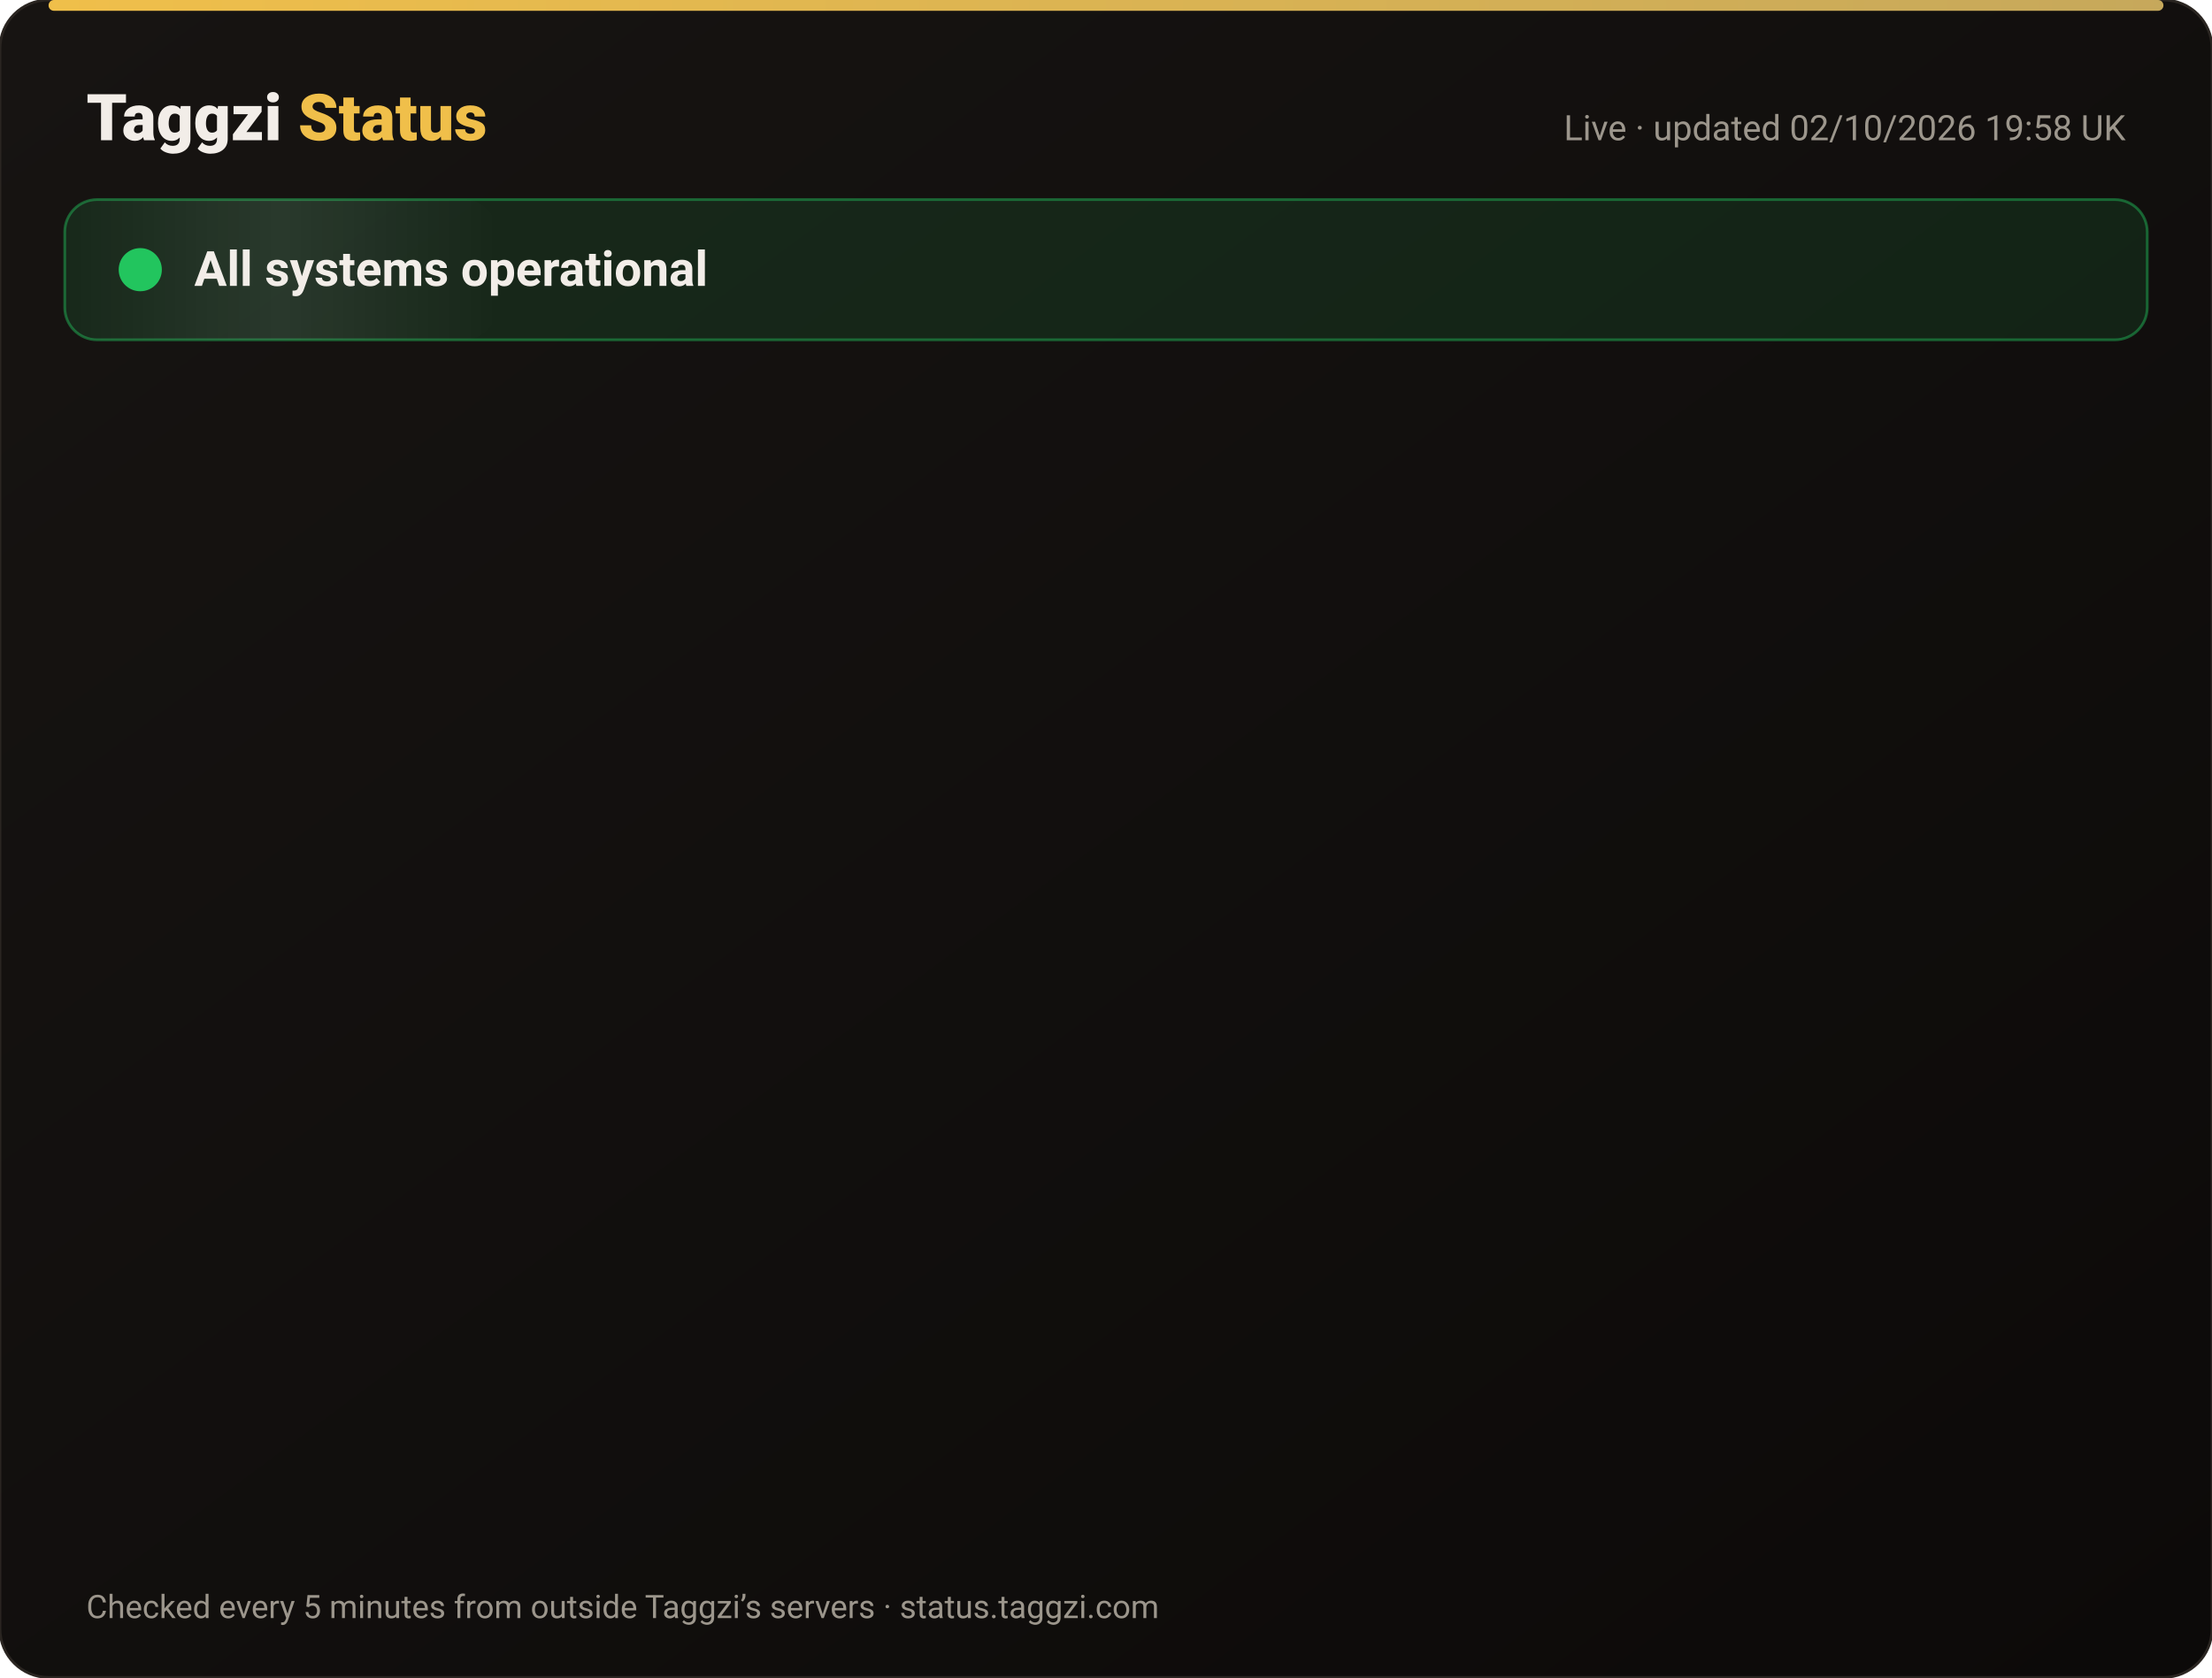
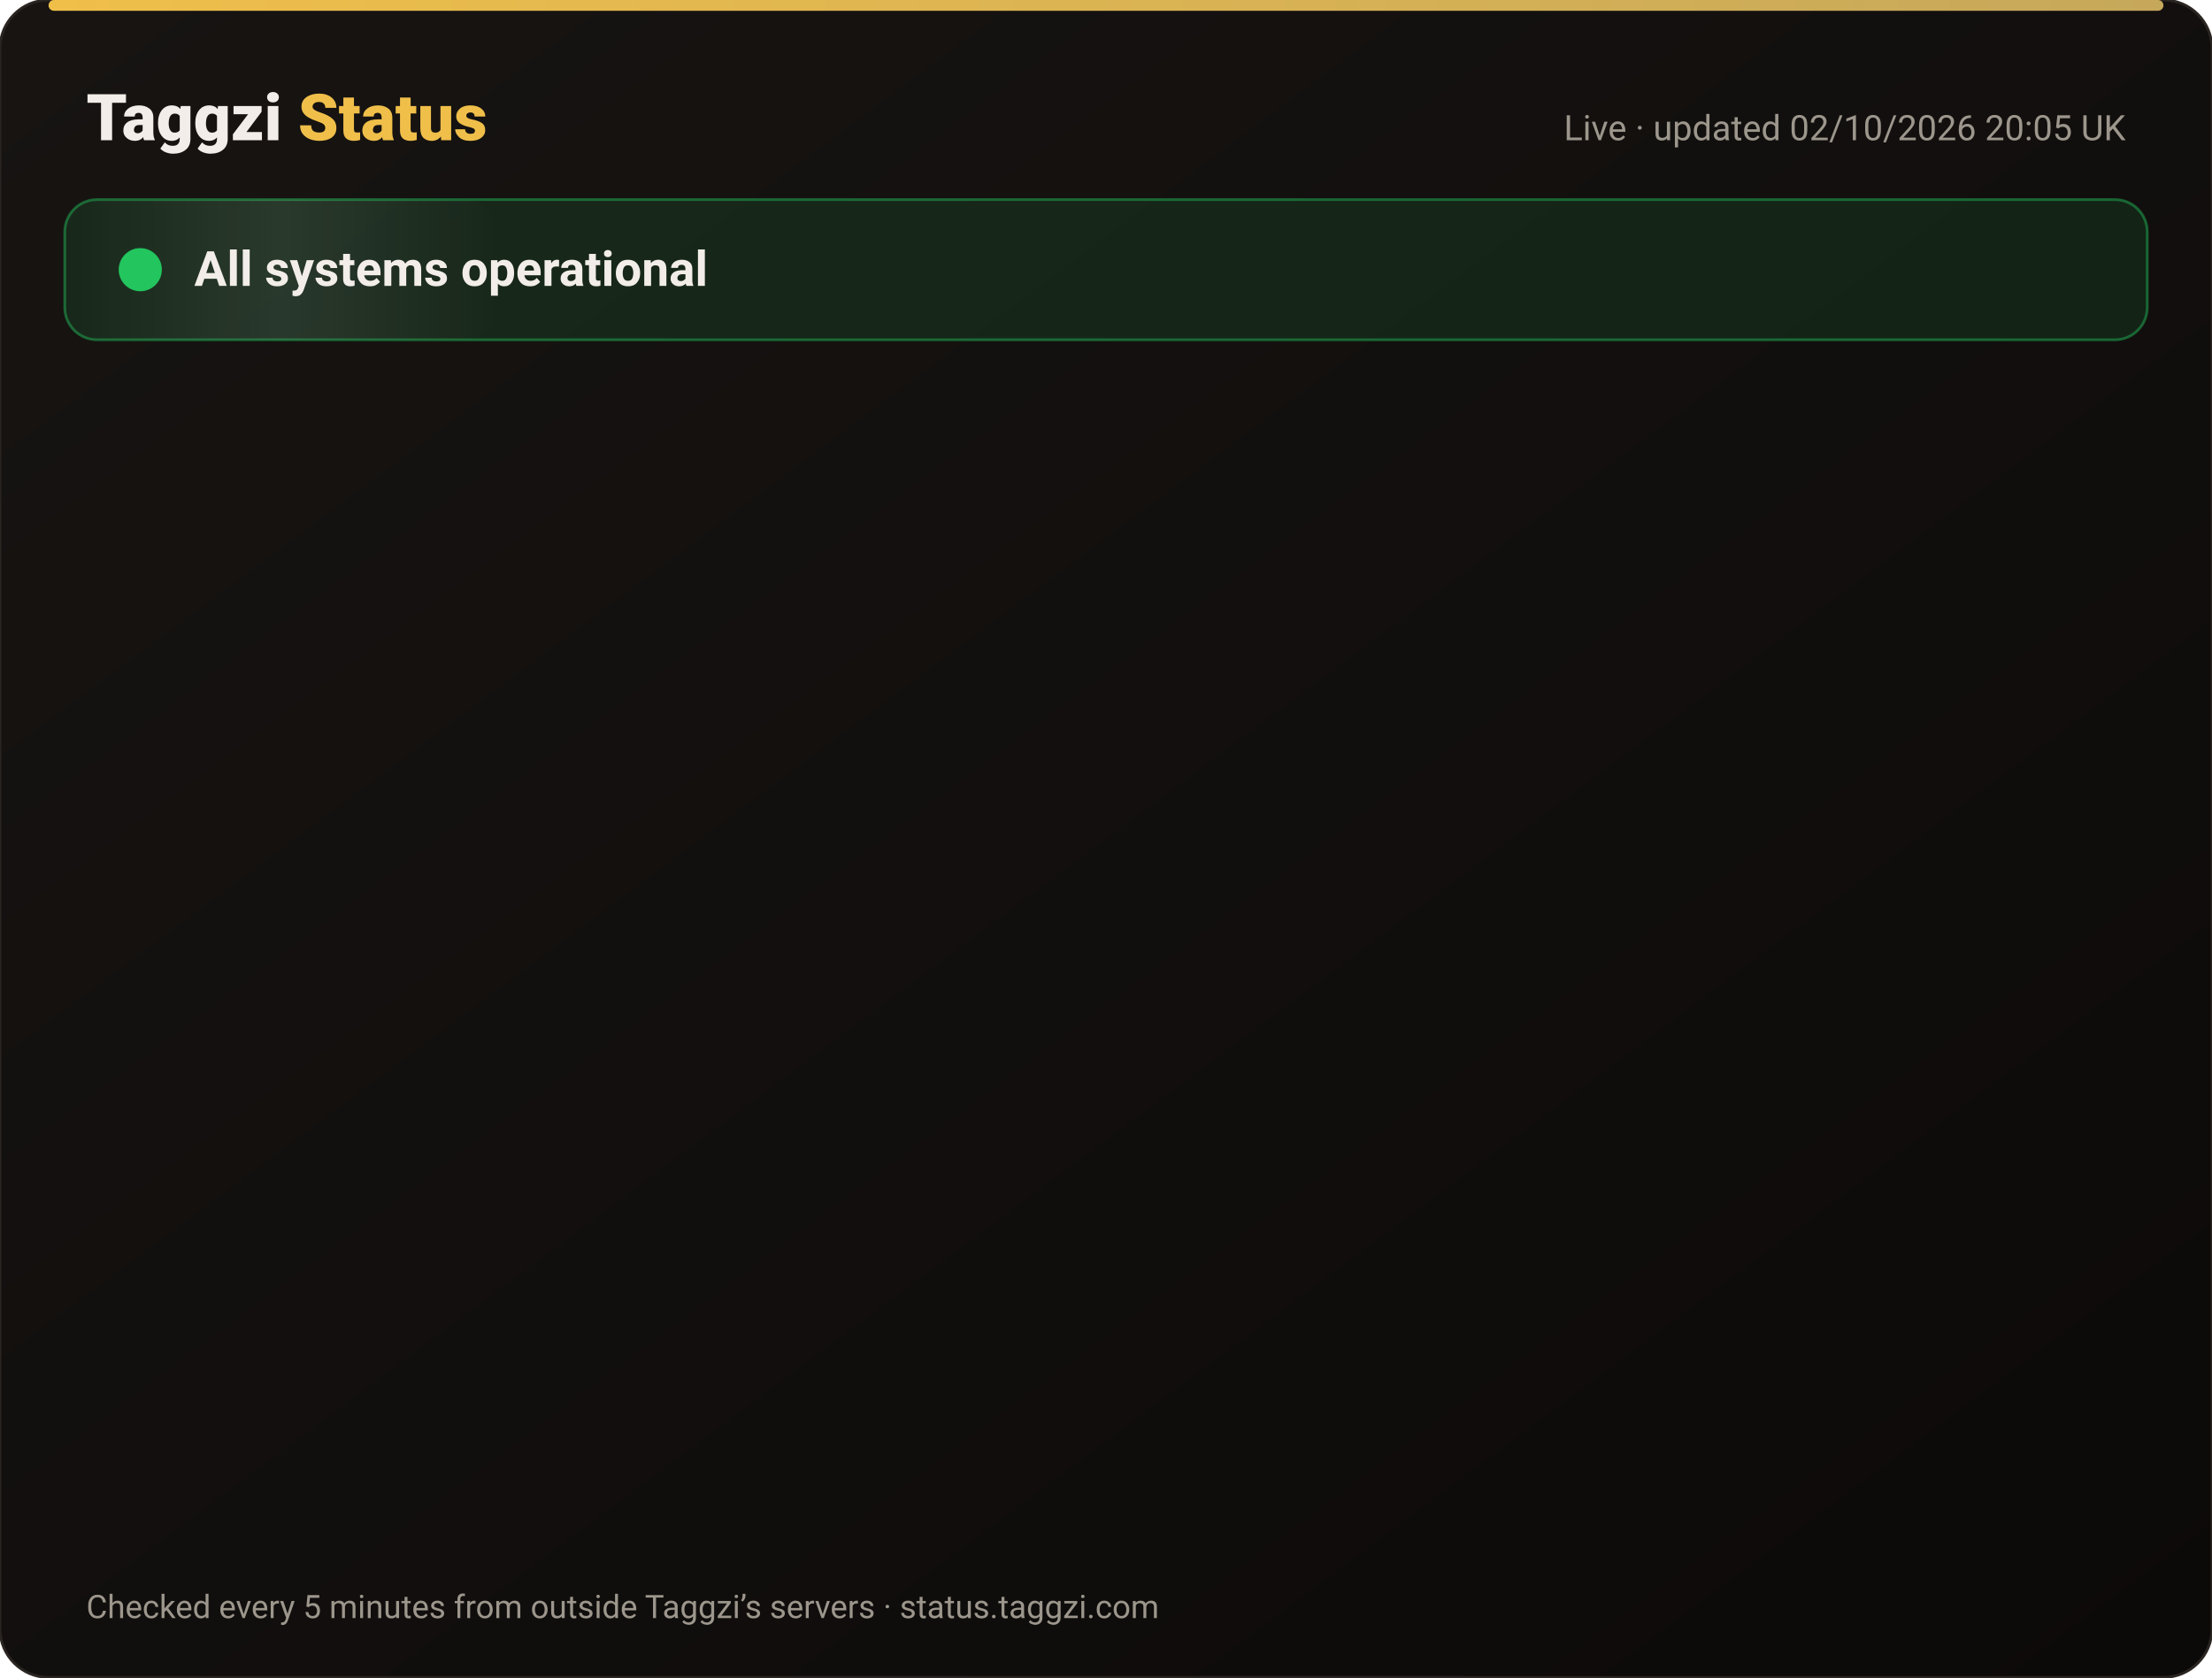
<svg xmlns="http://www.w3.org/2000/svg" width="820" height="622" viewBox="0 0 820 622" font-family="-apple-system,Segoe UI,Roboto,Helvetica,Arial,sans-serif">
  <defs>
    <linearGradient id="bg" x1="0" y1="0" x2="1" y2="1">
      <stop offset="0" stop-color="#171412" />
      <stop offset="1" stop-color="#0C0A09" />
    </linearGradient>
    <linearGradient id="gold" x1="0" x2="1">
      <stop offset="0" stop-color="#F0BF4A" />
      <stop offset="1" stop-color="#c6a85b" />
    </linearGradient>
    <linearGradient id="shine" x1="0" x2="1">
      <stop offset="0" stop-color="#fff" stop-opacity="0" />
      <stop offset=".5" stop-color="#fff" stop-opacity=".08" />
      <stop offset="1" stop-color="#fff" stop-opacity="0" />
    </linearGradient>
  </defs>
  <rect width="820" height="622" rx="18" fill="url(#bg)" stroke="#2a2521" />
  <rect x="18" y="0" width="784" height="4" rx="2" fill="url(#gold)" />
  <text x="32" y="52" font-size="24" font-weight="800" fill="#F2EDE8">Taggzi <tspan fill="#F0BF4A">Status</tspan>
  </text>
-   <text x="788" y="52" font-size="13" fill="#9C968C" text-anchor="end">Live · updated 02/10/2026 19:58 UK</text>
+   <text x="788" y="52" font-size="13" fill="#9C968C" text-anchor="end">Live · updated 02/10/2026 20:05 UK</text>
  <rect x="24" y="74" width="772" height="52" rx="12" fill="#22c55e" fill-opacity=".12" stroke="#22c55e" stroke-opacity=".45" />
  <rect x="24" y="74" width="160" height="52" rx="12" fill="url(#shine)">
    <animate attributeName="x" from="-160" to="820" dur="4s" repeatCount="indefinite" />
  </rect>
  <circle cx="52" cy="100" r="7" fill="#22c55e" />
  <circle cx="52" cy="100" r="7" fill="none" stroke="#22c55e" stroke-width="2">
    <animate attributeName="r" values="7;15;7" dur="2s" repeatCount="indefinite" />
    <animate attributeName="opacity" values=".9;0;.9" dur="2s" repeatCount="indefinite" />
  </circle>
  <text x="72" y="106" font-size="18" font-weight="700" fill="#F2EDE8">All systems operational</text>
  <g opacity="0">
    <animate attributeName="opacity" from="0" to="1" begin="0.00s" dur=".6s" fill="freeze" />
    <line x1="32" y1="188" x2="788" y2="188" stroke="#2a2521" />
    <circle cx="44" cy="166" r="6" fill="#22c55e">
      <animate attributeName="opacity" values="1;.45;1" dur="2.4s" begin="0.00s" repeatCount="indefinite" />
    </circle>
    <text x="62" y="171" font-size="15" font-weight="650" fill="#F2EDE8">Website</text>
    <text x="630" y="171" font-size="13" fill="#9C968C" text-anchor="end">100.00% uptime</text>
    <rect x="648" y="154" width="140" height="24" rx="12" fill="#22c55e" fill-opacity=".14" stroke="#22c55e" stroke-opacity=".5" />
    <text x="718" y="171" font-size="12" font-weight="700" fill="#22c55e" text-anchor="middle">Operational</text>
  </g>
  <g opacity="0">
    <animate attributeName="opacity" from="0" to="1" begin="0.15s" dur=".6s" fill="freeze" />
    <line x1="32" y1="234" x2="788" y2="234" stroke="#2a2521" />
    <circle cx="44" cy="212" r="6" fill="#22c55e">
      <animate attributeName="opacity" values="1;.45;1" dur="2.4s" begin="0.15s" repeatCount="indefinite" />
    </circle>
    <text x="62" y="217" font-size="15" font-weight="650" fill="#F2EDE8">Tag scans</text>
    <text x="630" y="217" font-size="13" fill="#9C968C" text-anchor="end">100.00% uptime</text>
    <rect x="648" y="200" width="140" height="24" rx="12" fill="#22c55e" fill-opacity=".14" stroke="#22c55e" stroke-opacity=".5" />
    <text x="718" y="217" font-size="12" font-weight="700" fill="#22c55e" text-anchor="middle">Operational</text>
  </g>
  <g opacity="0">
    <animate attributeName="opacity" from="0" to="1" begin="0.30s" dur=".6s" fill="freeze" />
    <line x1="32" y1="280" x2="788" y2="280" stroke="#2a2521" />
    <circle cx="44" cy="258" r="6" fill="#22c55e">
      <animate attributeName="opacity" values="1;.45;1" dur="2.4s" begin="0.30s" repeatCount="indefinite" />
    </circle>
    <text x="62" y="263" font-size="15" font-weight="650" fill="#F2EDE8">Manual tag lookup</text>
    <text x="630" y="263" font-size="13" fill="#9C968C" text-anchor="end">100.00% uptime</text>
    <rect x="648" y="246" width="140" height="24" rx="12" fill="#22c55e" fill-opacity=".14" stroke="#22c55e" stroke-opacity=".5" />
    <text x="718" y="263" font-size="12" font-weight="700" fill="#22c55e" text-anchor="middle">Operational</text>
  </g>
  <g opacity="0">
    <animate attributeName="opacity" from="0" to="1" begin="0.45s" dur=".6s" fill="freeze" />
    <line x1="32" y1="326" x2="788" y2="326" stroke="#2a2521" />
    <circle cx="44" cy="304" r="6" fill="#22c55e">
      <animate attributeName="opacity" values="1;.45;1" dur="2.4s" begin="0.45s" repeatCount="indefinite" />
    </circle>
    <text x="62" y="309" font-size="15" font-weight="650" fill="#F2EDE8">App &amp; login</text>
    <text x="630" y="309" font-size="13" fill="#9C968C" text-anchor="end">100.00% uptime</text>
    <rect x="648" y="292" width="140" height="24" rx="12" fill="#22c55e" fill-opacity=".14" stroke="#22c55e" stroke-opacity=".5" />
    <text x="718" y="309" font-size="12" font-weight="700" fill="#22c55e" text-anchor="middle">Operational</text>
  </g>
  <g opacity="0">
    <animate attributeName="opacity" from="0" to="1" begin="0.60s" dur=".6s" fill="freeze" />
    <line x1="32" y1="372" x2="788" y2="372" stroke="#2a2521" />
    <circle cx="44" cy="350" r="6" fill="#22c55e">
      <animate attributeName="opacity" values="1;.45;1" dur="2.4s" begin="0.60s" repeatCount="indefinite" />
    </circle>
    <text x="62" y="355" font-size="15" font-weight="650" fill="#F2EDE8">Community alerts</text>
    <text x="630" y="355" font-size="13" fill="#9C968C" text-anchor="end">100.00% uptime</text>
    <rect x="648" y="338" width="140" height="24" rx="12" fill="#22c55e" fill-opacity=".14" stroke="#22c55e" stroke-opacity=".5" />
    <text x="718" y="355" font-size="12" font-weight="700" fill="#22c55e" text-anchor="middle">Operational</text>
  </g>
  <g opacity="0">
    <animate attributeName="opacity" from="0" to="1" begin="0.75s" dur=".6s" fill="freeze" />
    <line x1="32" y1="418" x2="788" y2="418" stroke="#2a2521" />
    <circle cx="44" cy="396" r="6" fill="#22c55e">
      <animate attributeName="opacity" values="1;.45;1" dur="2.4s" begin="0.75s" repeatCount="indefinite" />
    </circle>
    <text x="62" y="401" font-size="15" font-weight="650" fill="#F2EDE8">Private calling</text>
    <text x="630" y="401" font-size="13" fill="#9C968C" text-anchor="end">100.00% uptime</text>
    <rect x="648" y="384" width="140" height="24" rx="12" fill="#22c55e" fill-opacity=".14" stroke="#22c55e" stroke-opacity=".5" />
    <text x="718" y="401" font-size="12" font-weight="700" fill="#22c55e" text-anchor="middle">Operational</text>
  </g>
  <g opacity="0">
    <animate attributeName="opacity" from="0" to="1" begin="0.90s" dur=".6s" fill="freeze" />
    <line x1="32" y1="464" x2="788" y2="464" stroke="#2a2521" />
    <circle cx="44" cy="442" r="6" fill="#22c55e">
      <animate attributeName="opacity" values="1;.45;1" dur="2.4s" begin="0.90s" repeatCount="indefinite" />
    </circle>
    <text x="62" y="447" font-size="15" font-weight="650" fill="#F2EDE8">Payments</text>
    <text x="630" y="447" font-size="13" fill="#9C968C" text-anchor="end">100.00% uptime</text>
    <rect x="648" y="430" width="140" height="24" rx="12" fill="#22c55e" fill-opacity=".14" stroke="#22c55e" stroke-opacity=".5" />
    <text x="718" y="447" font-size="12" font-weight="700" fill="#22c55e" text-anchor="middle">Operational</text>
  </g>
  <g opacity="0">
    <animate attributeName="opacity" from="0" to="1" begin="1.05s" dur=".6s" fill="freeze" />
    <line x1="32" y1="510" x2="788" y2="510" stroke="#2a2521" />
    <circle cx="44" cy="488" r="6" fill="#22c55e">
      <animate attributeName="opacity" values="1;.45;1" dur="2.4s" begin="1.05s" repeatCount="indefinite" />
    </circle>
    <text x="62" y="493" font-size="15" font-weight="650" fill="#F2EDE8">Email &amp; support</text>
    <text x="630" y="493" font-size="13" fill="#9C968C" text-anchor="end">100.00% uptime</text>
    <rect x="648" y="476" width="140" height="24" rx="12" fill="#22c55e" fill-opacity=".14" stroke="#22c55e" stroke-opacity=".5" />
    <text x="718" y="493" font-size="12" font-weight="700" fill="#22c55e" text-anchor="middle">Operational</text>
  </g>
  <g opacity="0">
    <animate attributeName="opacity" from="0" to="1" begin="1.20s" dur=".6s" fill="freeze" />
    <line x1="32" y1="556" x2="788" y2="556" stroke="#2a2521" />
    <circle cx="44" cy="534" r="6" fill="#22c55e">
      <animate attributeName="opacity" values="1;.45;1" dur="2.4s" begin="1.20s" repeatCount="indefinite" />
    </circle>
    <text x="62" y="539" font-size="15" font-weight="650" fill="#F2EDE8">Secure connection (SSL)</text>
    <text x="630" y="539" font-size="13" fill="#9C968C" text-anchor="end">100.00% uptime</text>
    <rect x="648" y="522" width="140" height="24" rx="12" fill="#22c55e" fill-opacity=".14" stroke="#22c55e" stroke-opacity=".5" />
    <text x="718" y="539" font-size="12" font-weight="700" fill="#22c55e" text-anchor="middle">Operational</text>
  </g>
  <text x="32" y="600" font-size="12" fill="#9C968C">Checked every 5 minutes from outside Taggzi’s servers · status.taggzi.com</text>
</svg>
